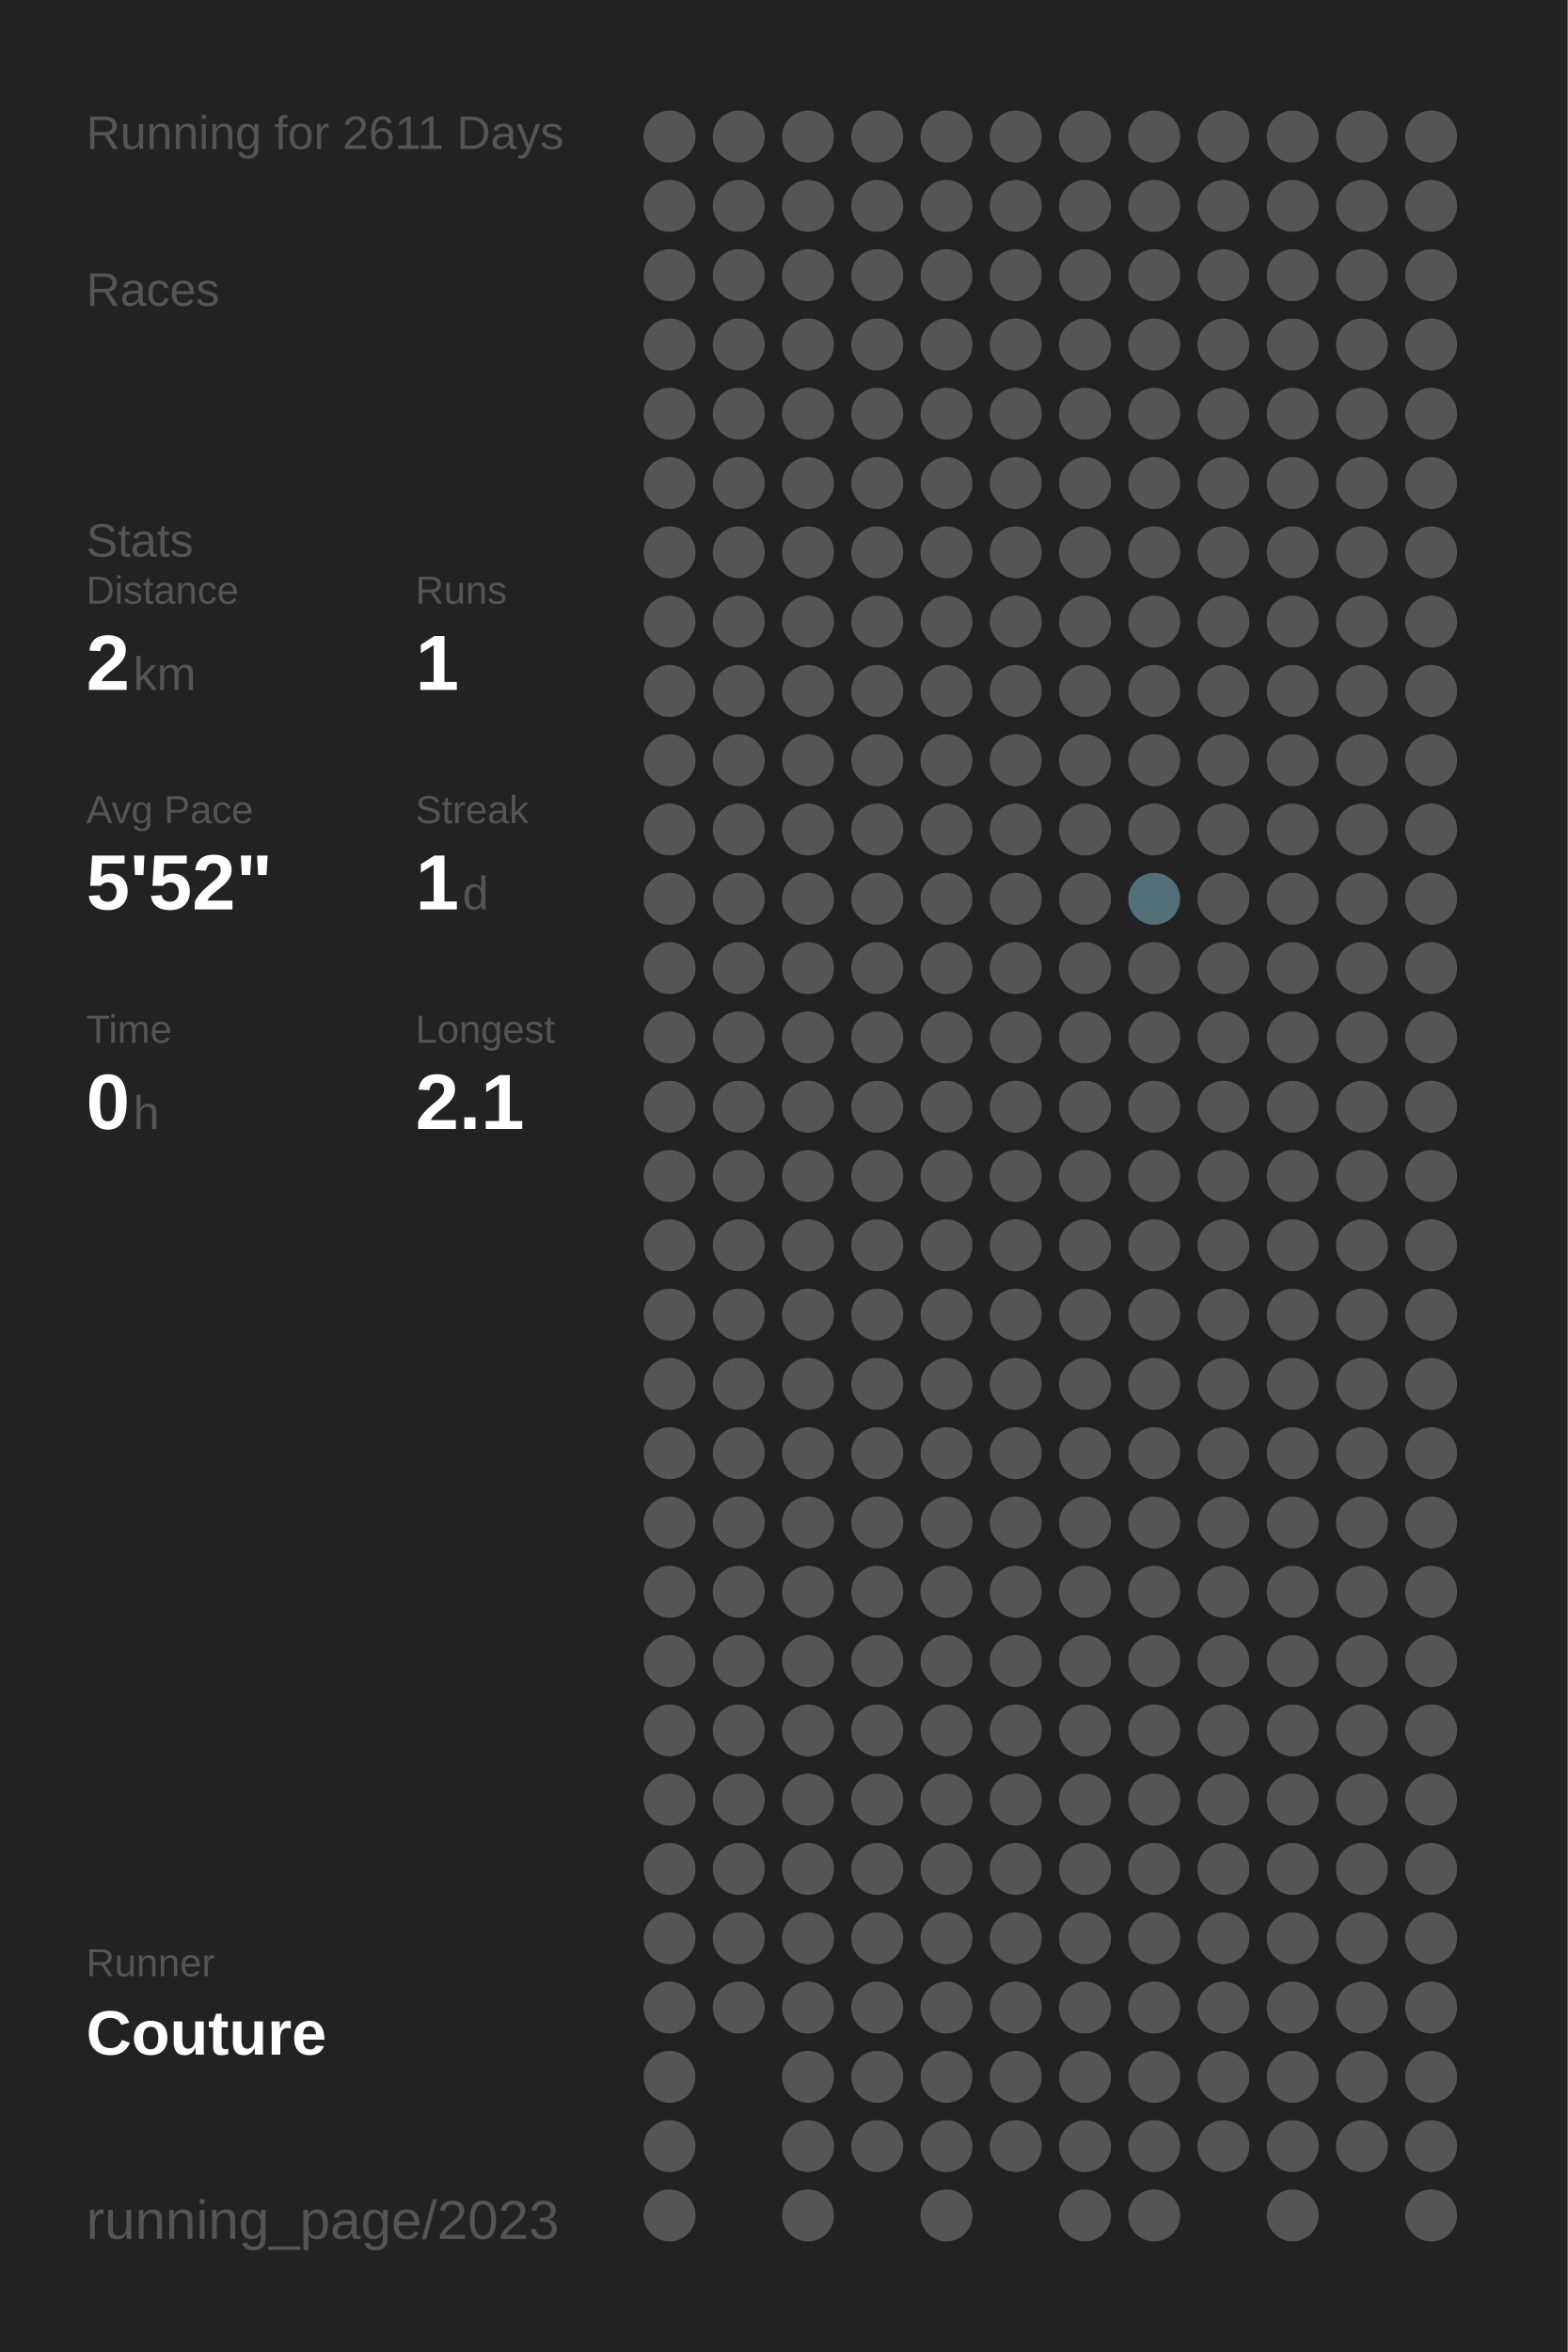
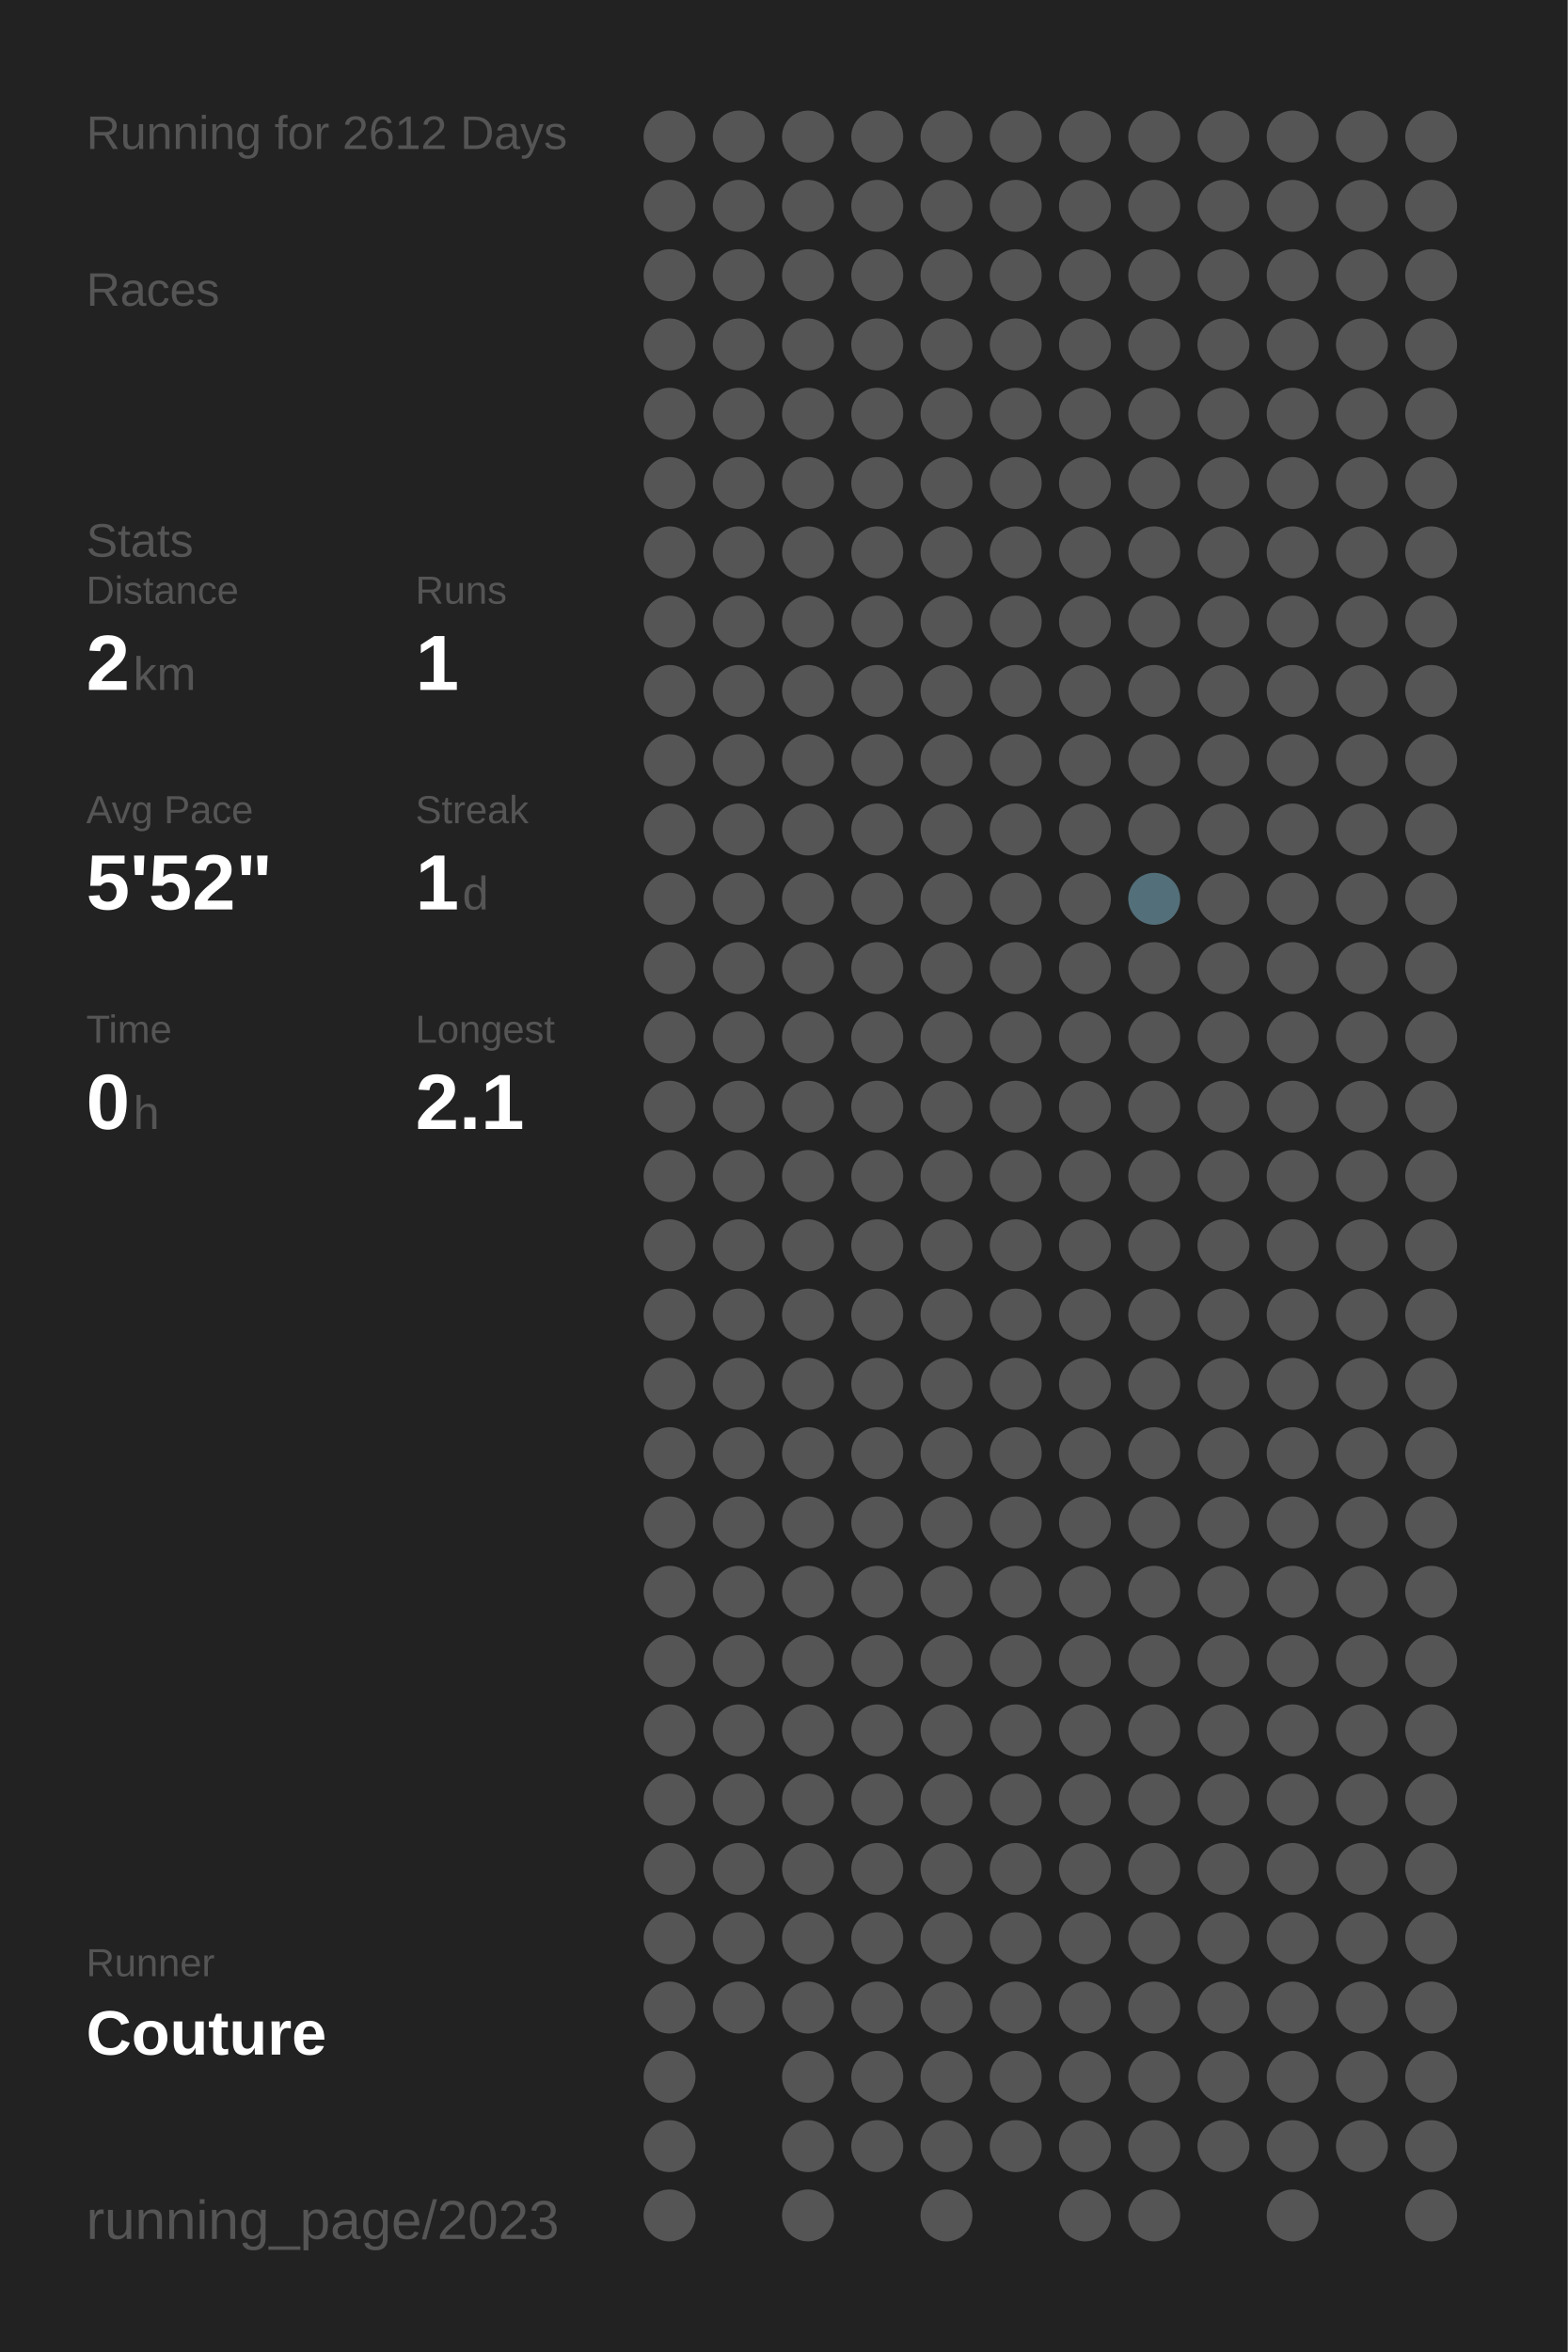
<svg xmlns="http://www.w3.org/2000/svg" baseProfile="full" height="300mm" version="1.1" viewBox="0,0,200,300" width="200mm">
  <defs />
  <rect fill="#222222" height="300" width="200" x="0" y="0" />
-   <text fill="#555555" style="font-size:6px; font-family:Arial;" x="11" y="19">Running for 2611 Days</text>
+   <text fill="#555555" style="font-size:6px; font-family:Arial;" x="11" y="19">Running for 2612 Days</text>
  <text fill="#555555" style="font-size:6px; font-family:Arial;" x="11" y="39">Races</text>
  <text fill="#555555" style="font-size:6px; font-family:Arial;" x="11" y="71">Stats</text>
  <text fill="#555555" style="font-size:5px; font-family:Arial;" x="11" y="77">Distance</text>
  <text fill="#FFFFFF" style="font-size:10px; font-family:Arial; font-weight:bold;" x="11" y="88">2</text>
  <text fill="#555555" style="font-size:6px; font-family:Arial;" x="17" y="88">km</text>
  <text fill="#555555" style="font-size:5px; font-family:Arial;" x="53" y="77">Runs</text>
  <text fill="#FFFFFF" style="font-size:10px; font-family:Arial; font-weight:bold;" x="53" y="88">1</text>
  <text fill="#555555" style="font-size:5px; font-family:Arial;" x="11" y="105">Avg Pace</text>
  <text fill="#FFFFFF" style="font-size:10px; font-family:Arial; font-weight:bold;" x="11" y="116">5'52"</text>
  <text fill="#555555" style="font-size:5px; font-family:Arial;" x="53" y="105">Streak</text>
  <text fill="#FFFFFF" style="font-size:10px; font-family:Arial; font-weight:bold;" x="53" y="116">1</text>
  <text fill="#555555" style="font-size:6px; font-family:Arial;" x="59" y="116">d</text>
  <text fill="#555555" style="font-size:5px; font-family:Arial;" x="11" y="133">Time</text>
  <text fill="#FFFFFF" style="font-size:10px; font-family:Arial; font-weight:bold;" x="11" y="144">0</text>
  <text fill="#555555" style="font-size:6px; font-family:Arial;" x="17" y="144">h</text>
  <text fill="#555555" style="font-size:5px; font-family:Arial;" x="53" y="133">Longest</text>
  <text fill="#FFFFFF" style="font-size:10px; font-family:Arial; font-weight:bold;" x="53" y="144">2.1</text>
  <text fill="#555555" style="font-size:5px; font-family:Arial;" x="11" y="252.065">Runner</text>
  <text fill="#FFFFFF" style="font-size:8px; font-family:Arial; font-weight:bold;" x="11" y="262.065">Couture</text>
  <text fill="#555555" style="font-size:7px; font-family:Arial;" x="11" y="285.581">running_page/2023</text>
  <circle cx="85.417" cy="17.419" fill="#555555" r="3.312" />
  <circle cx="85.417" cy="26.258" fill="#555555" r="3.312" />
  <circle cx="85.417" cy="35.097" fill="#555555" r="3.312" />
  <circle cx="85.417" cy="43.935" fill="#555555" r="3.312" />
  <circle cx="85.417" cy="52.774" fill="#555555" r="3.312" />
  <circle cx="85.417" cy="61.613" fill="#555555" r="3.312" />
  <circle cx="85.417" cy="70.452" fill="#555555" r="3.312" />
  <circle cx="85.417" cy="79.29" fill="#555555" r="3.312" />
  <circle cx="85.417" cy="88.129" fill="#555555" r="3.312" />
  <circle cx="85.417" cy="96.968" fill="#555555" r="3.312" />
  <circle cx="85.417" cy="105.806" fill="#555555" r="3.312" />
  <circle cx="85.417" cy="114.645" fill="#555555" r="3.312" />
  <circle cx="85.417" cy="123.484" fill="#555555" r="3.312" />
  <circle cx="85.417" cy="132.323" fill="#555555" r="3.312" />
  <circle cx="85.417" cy="141.161" fill="#555555" r="3.312" />
  <circle cx="85.417" cy="150" fill="#555555" r="3.312" />
  <circle cx="85.417" cy="158.839" fill="#555555" r="3.312" />
  <circle cx="85.417" cy="167.677" fill="#555555" r="3.312" />
  <circle cx="85.417" cy="176.516" fill="#555555" r="3.312" />
  <circle cx="85.417" cy="185.355" fill="#555555" r="3.312" />
  <circle cx="85.417" cy="194.194" fill="#555555" r="3.312" />
  <circle cx="85.417" cy="203.032" fill="#555555" r="3.312" />
  <circle cx="85.417" cy="211.871" fill="#555555" r="3.312" />
  <circle cx="85.417" cy="220.71" fill="#555555" r="3.312" />
  <circle cx="85.417" cy="229.548" fill="#555555" r="3.312" />
  <circle cx="85.417" cy="238.387" fill="#555555" r="3.312" />
  <circle cx="85.417" cy="247.226" fill="#555555" r="3.312" />
  <circle cx="85.417" cy="256.065" fill="#555555" r="3.312" />
  <circle cx="85.417" cy="264.903" fill="#555555" r="3.312" />
  <circle cx="85.417" cy="273.742" fill="#555555" r="3.312" />
  <circle cx="85.417" cy="282.581" fill="#555555" r="3.312" />
  <circle cx="94.25" cy="17.419" fill="#555555" r="3.312" />
  <circle cx="94.25" cy="26.258" fill="#555555" r="3.312" />
  <circle cx="94.25" cy="35.097" fill="#555555" r="3.312" />
  <circle cx="94.25" cy="43.935" fill="#555555" r="3.312" />
  <circle cx="94.25" cy="52.774" fill="#555555" r="3.312" />
  <circle cx="94.25" cy="61.613" fill="#555555" r="3.312" />
  <circle cx="94.25" cy="70.452" fill="#555555" r="3.312" />
  <circle cx="94.25" cy="79.29" fill="#555555" r="3.312" />
  <circle cx="94.25" cy="88.129" fill="#555555" r="3.312" />
  <circle cx="94.25" cy="96.968" fill="#555555" r="3.312" />
  <circle cx="94.25" cy="105.806" fill="#555555" r="3.312" />
  <circle cx="94.25" cy="114.645" fill="#555555" r="3.312" />
  <circle cx="94.25" cy="123.484" fill="#555555" r="3.312" />
  <circle cx="94.25" cy="132.323" fill="#555555" r="3.312" />
  <circle cx="94.25" cy="141.161" fill="#555555" r="3.312" />
  <circle cx="94.25" cy="150" fill="#555555" r="3.312" />
  <circle cx="94.25" cy="158.839" fill="#555555" r="3.312" />
  <circle cx="94.25" cy="167.677" fill="#555555" r="3.312" />
  <circle cx="94.25" cy="176.516" fill="#555555" r="3.312" />
  <circle cx="94.25" cy="185.355" fill="#555555" r="3.312" />
  <circle cx="94.25" cy="194.194" fill="#555555" r="3.312" />
  <circle cx="94.25" cy="203.032" fill="#555555" r="3.312" />
  <circle cx="94.25" cy="211.871" fill="#555555" r="3.312" />
  <circle cx="94.25" cy="220.71" fill="#555555" r="3.312" />
  <circle cx="94.25" cy="229.548" fill="#555555" r="3.312" />
  <circle cx="94.25" cy="238.387" fill="#555555" r="3.312" />
  <circle cx="94.25" cy="247.226" fill="#555555" r="3.312" />
  <circle cx="94.25" cy="256.065" fill="#555555" r="3.312" />
  <circle cx="103.083" cy="17.419" fill="#555555" r="3.312" />
  <circle cx="103.083" cy="26.258" fill="#555555" r="3.312" />
  <circle cx="103.083" cy="35.097" fill="#555555" r="3.312" />
  <circle cx="103.083" cy="43.935" fill="#555555" r="3.312" />
  <circle cx="103.083" cy="52.774" fill="#555555" r="3.312" />
  <circle cx="103.083" cy="61.613" fill="#555555" r="3.312" />
  <circle cx="103.083" cy="70.452" fill="#555555" r="3.312" />
  <circle cx="103.083" cy="79.29" fill="#555555" r="3.312" />
  <circle cx="103.083" cy="88.129" fill="#555555" r="3.312" />
  <circle cx="103.083" cy="96.968" fill="#555555" r="3.312" />
  <circle cx="103.083" cy="105.806" fill="#555555" r="3.312" />
  <circle cx="103.083" cy="114.645" fill="#555555" r="3.312" />
  <circle cx="103.083" cy="123.484" fill="#555555" r="3.312" />
  <circle cx="103.083" cy="132.323" fill="#555555" r="3.312" />
  <circle cx="103.083" cy="141.161" fill="#555555" r="3.312" />
  <circle cx="103.083" cy="150" fill="#555555" r="3.312" />
  <circle cx="103.083" cy="158.839" fill="#555555" r="3.312" />
  <circle cx="103.083" cy="167.677" fill="#555555" r="3.312" />
  <circle cx="103.083" cy="176.516" fill="#555555" r="3.312" />
  <circle cx="103.083" cy="185.355" fill="#555555" r="3.312" />
  <circle cx="103.083" cy="194.194" fill="#555555" r="3.312" />
  <circle cx="103.083" cy="203.032" fill="#555555" r="3.312" />
  <circle cx="103.083" cy="211.871" fill="#555555" r="3.312" />
  <circle cx="103.083" cy="220.71" fill="#555555" r="3.312" />
  <circle cx="103.083" cy="229.548" fill="#555555" r="3.312" />
  <circle cx="103.083" cy="238.387" fill="#555555" r="3.312" />
  <circle cx="103.083" cy="247.226" fill="#555555" r="3.312" />
  <circle cx="103.083" cy="256.065" fill="#555555" r="3.312" />
  <circle cx="103.083" cy="264.903" fill="#555555" r="3.312" />
  <circle cx="103.083" cy="273.742" fill="#555555" r="3.312" />
  <circle cx="103.083" cy="282.581" fill="#555555" r="3.312" />
  <circle cx="111.917" cy="17.419" fill="#555555" r="3.312" />
  <circle cx="111.917" cy="26.258" fill="#555555" r="3.312" />
  <circle cx="111.917" cy="35.097" fill="#555555" r="3.312" />
  <circle cx="111.917" cy="43.935" fill="#555555" r="3.312" />
  <circle cx="111.917" cy="52.774" fill="#555555" r="3.312" />
  <circle cx="111.917" cy="61.613" fill="#555555" r="3.312" />
  <circle cx="111.917" cy="70.452" fill="#555555" r="3.312" />
  <circle cx="111.917" cy="79.29" fill="#555555" r="3.312" />
  <circle cx="111.917" cy="88.129" fill="#555555" r="3.312" />
  <circle cx="111.917" cy="96.968" fill="#555555" r="3.312" />
  <circle cx="111.917" cy="105.806" fill="#555555" r="3.312" />
  <circle cx="111.917" cy="114.645" fill="#555555" r="3.312" />
  <circle cx="111.917" cy="123.484" fill="#555555" r="3.312" />
  <circle cx="111.917" cy="132.323" fill="#555555" r="3.312" />
  <circle cx="111.917" cy="141.161" fill="#555555" r="3.312" />
  <circle cx="111.917" cy="150" fill="#555555" r="3.312" />
  <circle cx="111.917" cy="158.839" fill="#555555" r="3.312" />
  <circle cx="111.917" cy="167.677" fill="#555555" r="3.312" />
  <circle cx="111.917" cy="176.516" fill="#555555" r="3.312" />
  <circle cx="111.917" cy="185.355" fill="#555555" r="3.312" />
  <circle cx="111.917" cy="194.194" fill="#555555" r="3.312" />
  <circle cx="111.917" cy="203.032" fill="#555555" r="3.312" />
  <circle cx="111.917" cy="211.871" fill="#555555" r="3.312" />
  <circle cx="111.917" cy="220.71" fill="#555555" r="3.312" />
  <circle cx="111.917" cy="229.548" fill="#555555" r="3.312" />
  <circle cx="111.917" cy="238.387" fill="#555555" r="3.312" />
  <circle cx="111.917" cy="247.226" fill="#555555" r="3.312" />
  <circle cx="111.917" cy="256.065" fill="#555555" r="3.312" />
  <circle cx="111.917" cy="264.903" fill="#555555" r="3.312" />
  <circle cx="111.917" cy="273.742" fill="#555555" r="3.312" />
  <circle cx="120.75" cy="17.419" fill="#555555" r="3.312" />
  <circle cx="120.75" cy="26.258" fill="#555555" r="3.312" />
  <circle cx="120.75" cy="35.097" fill="#555555" r="3.312" />
  <circle cx="120.75" cy="43.935" fill="#555555" r="3.312" />
  <circle cx="120.75" cy="52.774" fill="#555555" r="3.312" />
  <circle cx="120.75" cy="61.613" fill="#555555" r="3.312" />
  <circle cx="120.75" cy="70.452" fill="#555555" r="3.312" />
  <circle cx="120.75" cy="79.29" fill="#555555" r="3.312" />
  <circle cx="120.75" cy="88.129" fill="#555555" r="3.312" />
  <circle cx="120.75" cy="96.968" fill="#555555" r="3.312" />
  <circle cx="120.75" cy="105.806" fill="#555555" r="3.312" />
  <circle cx="120.75" cy="114.645" fill="#555555" r="3.312" />
  <circle cx="120.75" cy="123.484" fill="#555555" r="3.312" />
  <circle cx="120.75" cy="132.323" fill="#555555" r="3.312" />
  <circle cx="120.75" cy="141.161" fill="#555555" r="3.312" />
  <circle cx="120.75" cy="150" fill="#555555" r="3.312" />
  <circle cx="120.75" cy="158.839" fill="#555555" r="3.312" />
  <circle cx="120.75" cy="167.677" fill="#555555" r="3.312" />
  <circle cx="120.75" cy="176.516" fill="#555555" r="3.312" />
  <circle cx="120.75" cy="185.355" fill="#555555" r="3.312" />
  <circle cx="120.75" cy="194.194" fill="#555555" r="3.312" />
  <circle cx="120.75" cy="203.032" fill="#555555" r="3.312" />
  <circle cx="120.75" cy="211.871" fill="#555555" r="3.312" />
  <circle cx="120.75" cy="220.71" fill="#555555" r="3.312" />
  <circle cx="120.75" cy="229.548" fill="#555555" r="3.312" />
  <circle cx="120.75" cy="238.387" fill="#555555" r="3.312" />
  <circle cx="120.75" cy="247.226" fill="#555555" r="3.312" />
  <circle cx="120.75" cy="256.065" fill="#555555" r="3.312" />
  <circle cx="120.75" cy="264.903" fill="#555555" r="3.312" />
  <circle cx="120.75" cy="273.742" fill="#555555" r="3.312" />
  <circle cx="120.75" cy="282.581" fill="#555555" r="3.312" />
  <circle cx="129.583" cy="17.419" fill="#555555" r="3.312" />
  <circle cx="129.583" cy="26.258" fill="#555555" r="3.312" />
  <circle cx="129.583" cy="35.097" fill="#555555" r="3.312" />
  <circle cx="129.583" cy="43.935" fill="#555555" r="3.312" />
  <circle cx="129.583" cy="52.774" fill="#555555" r="3.312" />
  <circle cx="129.583" cy="61.613" fill="#555555" r="3.312" />
  <circle cx="129.583" cy="70.452" fill="#555555" r="3.312" />
  <circle cx="129.583" cy="79.29" fill="#555555" r="3.312" />
  <circle cx="129.583" cy="88.129" fill="#555555" r="3.312" />
  <circle cx="129.583" cy="96.968" fill="#555555" r="3.312" />
  <circle cx="129.583" cy="105.806" fill="#555555" r="3.312" />
  <circle cx="129.583" cy="114.645" fill="#555555" r="3.312" />
  <circle cx="129.583" cy="123.484" fill="#555555" r="3.312" />
  <circle cx="129.583" cy="132.323" fill="#555555" r="3.312" />
  <circle cx="129.583" cy="141.161" fill="#555555" r="3.312" />
  <circle cx="129.583" cy="150" fill="#555555" r="3.312" />
  <circle cx="129.583" cy="158.839" fill="#555555" r="3.312" />
  <circle cx="129.583" cy="167.677" fill="#555555" r="3.312" />
  <circle cx="129.583" cy="176.516" fill="#555555" r="3.312" />
  <circle cx="129.583" cy="185.355" fill="#555555" r="3.312" />
  <circle cx="129.583" cy="194.194" fill="#555555" r="3.312" />
  <circle cx="129.583" cy="203.032" fill="#555555" r="3.312" />
  <circle cx="129.583" cy="211.871" fill="#555555" r="3.312" />
  <circle cx="129.583" cy="220.71" fill="#555555" r="3.312" />
  <circle cx="129.583" cy="229.548" fill="#555555" r="3.312" />
  <circle cx="129.583" cy="238.387" fill="#555555" r="3.312" />
  <circle cx="129.583" cy="247.226" fill="#555555" r="3.312" />
  <circle cx="129.583" cy="256.065" fill="#555555" r="3.312" />
  <circle cx="129.583" cy="264.903" fill="#555555" r="3.312" />
  <circle cx="129.583" cy="273.742" fill="#555555" r="3.312" />
  <circle cx="138.417" cy="17.419" fill="#555555" r="3.312" />
  <circle cx="138.417" cy="26.258" fill="#555555" r="3.312" />
  <circle cx="138.417" cy="35.097" fill="#555555" r="3.312" />
  <circle cx="138.417" cy="43.935" fill="#555555" r="3.312" />
  <circle cx="138.417" cy="52.774" fill="#555555" r="3.312" />
  <circle cx="138.417" cy="61.613" fill="#555555" r="3.312" />
  <circle cx="138.417" cy="70.452" fill="#555555" r="3.312" />
  <circle cx="138.417" cy="79.29" fill="#555555" r="3.312" />
  <circle cx="138.417" cy="88.129" fill="#555555" r="3.312" />
  <circle cx="138.417" cy="96.968" fill="#555555" r="3.312" />
  <circle cx="138.417" cy="105.806" fill="#555555" r="3.312" />
  <circle cx="138.417" cy="114.645" fill="#555555" r="3.312" />
  <circle cx="138.417" cy="123.484" fill="#555555" r="3.312" />
  <circle cx="138.417" cy="132.323" fill="#555555" r="3.312" />
  <circle cx="138.417" cy="141.161" fill="#555555" r="3.312" />
  <circle cx="138.417" cy="150" fill="#555555" r="3.312" />
  <circle cx="138.417" cy="158.839" fill="#555555" r="3.312" />
  <circle cx="138.417" cy="167.677" fill="#555555" r="3.312" />
  <circle cx="138.417" cy="176.516" fill="#555555" r="3.312" />
  <circle cx="138.417" cy="185.355" fill="#555555" r="3.312" />
  <circle cx="138.417" cy="194.194" fill="#555555" r="3.312" />
  <circle cx="138.417" cy="203.032" fill="#555555" r="3.312" />
  <circle cx="138.417" cy="211.871" fill="#555555" r="3.312" />
  <circle cx="138.417" cy="220.71" fill="#555555" r="3.312" />
  <circle cx="138.417" cy="229.548" fill="#555555" r="3.312" />
  <circle cx="138.417" cy="238.387" fill="#555555" r="3.312" />
  <circle cx="138.417" cy="247.226" fill="#555555" r="3.312" />
  <circle cx="138.417" cy="256.065" fill="#555555" r="3.312" />
  <circle cx="138.417" cy="264.903" fill="#555555" r="3.312" />
  <circle cx="138.417" cy="273.742" fill="#555555" r="3.312" />
  <circle cx="138.417" cy="282.581" fill="#555555" r="3.312" />
  <circle cx="147.25" cy="17.419" fill="#555555" r="3.312" />
  <circle cx="147.25" cy="26.258" fill="#555555" r="3.312" />
  <circle cx="147.25" cy="35.097" fill="#555555" r="3.312" />
  <circle cx="147.25" cy="43.935" fill="#555555" r="3.312" />
  <circle cx="147.25" cy="52.774" fill="#555555" r="3.312" />
  <circle cx="147.25" cy="61.613" fill="#555555" r="3.312" />
  <circle cx="147.25" cy="70.452" fill="#555555" r="3.312" />
  <circle cx="147.25" cy="79.29" fill="#555555" r="3.312" />
  <circle cx="147.25" cy="88.129" fill="#555555" r="3.312" />
  <circle cx="147.25" cy="96.968" fill="#555555" r="3.312" />
  <circle cx="147.25" cy="105.806" fill="#555555" r="3.312" />
  <circle cx="147.25" cy="114.645" fill="#536f79" r="3.312" />
  <circle cx="147.25" cy="123.484" fill="#555555" r="3.312" />
  <circle cx="147.25" cy="132.323" fill="#555555" r="3.312" />
  <circle cx="147.25" cy="141.161" fill="#555555" r="3.312" />
  <circle cx="147.25" cy="150" fill="#555555" r="3.312" />
  <circle cx="147.25" cy="158.839" fill="#555555" r="3.312" />
  <circle cx="147.25" cy="167.677" fill="#555555" r="3.312" />
  <circle cx="147.25" cy="176.516" fill="#555555" r="3.312" />
  <circle cx="147.25" cy="185.355" fill="#555555" r="3.312" />
  <circle cx="147.25" cy="194.194" fill="#555555" r="3.312" />
  <circle cx="147.25" cy="203.032" fill="#555555" r="3.312" />
  <circle cx="147.25" cy="211.871" fill="#555555" r="3.312" />
  <circle cx="147.25" cy="220.71" fill="#555555" r="3.312" />
  <circle cx="147.25" cy="229.548" fill="#555555" r="3.312" />
  <circle cx="147.25" cy="238.387" fill="#555555" r="3.312" />
  <circle cx="147.25" cy="247.226" fill="#555555" r="3.312" />
  <circle cx="147.25" cy="256.065" fill="#555555" r="3.312" />
  <circle cx="147.25" cy="264.903" fill="#555555" r="3.312" />
  <circle cx="147.25" cy="273.742" fill="#555555" r="3.312" />
  <circle cx="147.25" cy="282.581" fill="#555555" r="3.312" />
  <circle cx="156.083" cy="17.419" fill="#555555" r="3.312" />
  <circle cx="156.083" cy="26.258" fill="#555555" r="3.312" />
  <circle cx="156.083" cy="35.097" fill="#555555" r="3.312" />
  <circle cx="156.083" cy="43.935" fill="#555555" r="3.312" />
  <circle cx="156.083" cy="52.774" fill="#555555" r="3.312" />
  <circle cx="156.083" cy="61.613" fill="#555555" r="3.312" />
  <circle cx="156.083" cy="70.452" fill="#555555" r="3.312" />
  <circle cx="156.083" cy="79.29" fill="#555555" r="3.312" />
  <circle cx="156.083" cy="88.129" fill="#555555" r="3.312" />
  <circle cx="156.083" cy="96.968" fill="#555555" r="3.312" />
  <circle cx="156.083" cy="105.806" fill="#555555" r="3.312" />
  <circle cx="156.083" cy="114.645" fill="#555555" r="3.312" />
  <circle cx="156.083" cy="123.484" fill="#555555" r="3.312" />
  <circle cx="156.083" cy="132.323" fill="#555555" r="3.312" />
  <circle cx="156.083" cy="141.161" fill="#555555" r="3.312" />
  <circle cx="156.083" cy="150" fill="#555555" r="3.312" />
  <circle cx="156.083" cy="158.839" fill="#555555" r="3.312" />
  <circle cx="156.083" cy="167.677" fill="#555555" r="3.312" />
  <circle cx="156.083" cy="176.516" fill="#555555" r="3.312" />
  <circle cx="156.083" cy="185.355" fill="#555555" r="3.312" />
  <circle cx="156.083" cy="194.194" fill="#555555" r="3.312" />
  <circle cx="156.083" cy="203.032" fill="#555555" r="3.312" />
  <circle cx="156.083" cy="211.871" fill="#555555" r="3.312" />
  <circle cx="156.083" cy="220.71" fill="#555555" r="3.312" />
  <circle cx="156.083" cy="229.548" fill="#555555" r="3.312" />
  <circle cx="156.083" cy="238.387" fill="#555555" r="3.312" />
  <circle cx="156.083" cy="247.226" fill="#555555" r="3.312" />
  <circle cx="156.083" cy="256.065" fill="#555555" r="3.312" />
  <circle cx="156.083" cy="264.903" fill="#555555" r="3.312" />
  <circle cx="156.083" cy="273.742" fill="#555555" r="3.312" />
  <circle cx="164.917" cy="17.419" fill="#555555" r="3.312" />
  <circle cx="164.917" cy="26.258" fill="#555555" r="3.312" />
  <circle cx="164.917" cy="35.097" fill="#555555" r="3.312" />
  <circle cx="164.917" cy="43.935" fill="#555555" r="3.312" />
  <circle cx="164.917" cy="52.774" fill="#555555" r="3.312" />
  <circle cx="164.917" cy="61.613" fill="#555555" r="3.312" />
  <circle cx="164.917" cy="70.452" fill="#555555" r="3.312" />
  <circle cx="164.917" cy="79.29" fill="#555555" r="3.312" />
  <circle cx="164.917" cy="88.129" fill="#555555" r="3.312" />
  <circle cx="164.917" cy="96.968" fill="#555555" r="3.312" />
  <circle cx="164.917" cy="105.806" fill="#555555" r="3.312" />
  <circle cx="164.917" cy="114.645" fill="#555555" r="3.312" />
  <circle cx="164.917" cy="123.484" fill="#555555" r="3.312" />
  <circle cx="164.917" cy="132.323" fill="#555555" r="3.312" />
  <circle cx="164.917" cy="141.161" fill="#555555" r="3.312" />
  <circle cx="164.917" cy="150" fill="#555555" r="3.312" />
  <circle cx="164.917" cy="158.839" fill="#555555" r="3.312" />
  <circle cx="164.917" cy="167.677" fill="#555555" r="3.312" />
  <circle cx="164.917" cy="176.516" fill="#555555" r="3.312" />
  <circle cx="164.917" cy="185.355" fill="#555555" r="3.312" />
  <circle cx="164.917" cy="194.194" fill="#555555" r="3.312" />
  <circle cx="164.917" cy="203.032" fill="#555555" r="3.312" />
  <circle cx="164.917" cy="211.871" fill="#555555" r="3.312" />
  <circle cx="164.917" cy="220.71" fill="#555555" r="3.312" />
  <circle cx="164.917" cy="229.548" fill="#555555" r="3.312" />
  <circle cx="164.917" cy="238.387" fill="#555555" r="3.312" />
  <circle cx="164.917" cy="247.226" fill="#555555" r="3.312" />
  <circle cx="164.917" cy="256.065" fill="#555555" r="3.312" />
  <circle cx="164.917" cy="264.903" fill="#555555" r="3.312" />
  <circle cx="164.917" cy="273.742" fill="#555555" r="3.312" />
  <circle cx="164.917" cy="282.581" fill="#555555" r="3.312" />
  <circle cx="173.75" cy="17.419" fill="#555555" r="3.312" />
  <circle cx="173.75" cy="26.258" fill="#555555" r="3.312" />
  <circle cx="173.75" cy="35.097" fill="#555555" r="3.312" />
  <circle cx="173.75" cy="43.935" fill="#555555" r="3.312" />
  <circle cx="173.75" cy="52.774" fill="#555555" r="3.312" />
  <circle cx="173.75" cy="61.613" fill="#555555" r="3.312" />
  <circle cx="173.75" cy="70.452" fill="#555555" r="3.312" />
  <circle cx="173.75" cy="79.29" fill="#555555" r="3.312" />
  <circle cx="173.75" cy="88.129" fill="#555555" r="3.312" />
  <circle cx="173.75" cy="96.968" fill="#555555" r="3.312" />
  <circle cx="173.75" cy="105.806" fill="#555555" r="3.312" />
  <circle cx="173.75" cy="114.645" fill="#555555" r="3.312" />
  <circle cx="173.75" cy="123.484" fill="#555555" r="3.312" />
  <circle cx="173.75" cy="132.323" fill="#555555" r="3.312" />
  <circle cx="173.75" cy="141.161" fill="#555555" r="3.312" />
  <circle cx="173.75" cy="150" fill="#555555" r="3.312" />
  <circle cx="173.75" cy="158.839" fill="#555555" r="3.312" />
  <circle cx="173.75" cy="167.677" fill="#555555" r="3.312" />
  <circle cx="173.75" cy="176.516" fill="#555555" r="3.312" />
  <circle cx="173.75" cy="185.355" fill="#555555" r="3.312" />
  <circle cx="173.75" cy="194.194" fill="#555555" r="3.312" />
  <circle cx="173.75" cy="203.032" fill="#555555" r="3.312" />
  <circle cx="173.75" cy="211.871" fill="#555555" r="3.312" />
  <circle cx="173.75" cy="220.71" fill="#555555" r="3.312" />
  <circle cx="173.75" cy="229.548" fill="#555555" r="3.312" />
  <circle cx="173.75" cy="238.387" fill="#555555" r="3.312" />
  <circle cx="173.75" cy="247.226" fill="#555555" r="3.312" />
  <circle cx="173.75" cy="256.065" fill="#555555" r="3.312" />
  <circle cx="173.75" cy="264.903" fill="#555555" r="3.312" />
  <circle cx="173.75" cy="273.742" fill="#555555" r="3.312" />
  <circle cx="182.583" cy="17.419" fill="#555555" r="3.312" />
  <circle cx="182.583" cy="26.258" fill="#555555" r="3.312" />
  <circle cx="182.583" cy="35.097" fill="#555555" r="3.312" />
  <circle cx="182.583" cy="43.935" fill="#555555" r="3.312" />
  <circle cx="182.583" cy="52.774" fill="#555555" r="3.312" />
  <circle cx="182.583" cy="61.613" fill="#555555" r="3.312" />
  <circle cx="182.583" cy="70.452" fill="#555555" r="3.312" />
  <circle cx="182.583" cy="79.29" fill="#555555" r="3.312" />
  <circle cx="182.583" cy="88.129" fill="#555555" r="3.312" />
  <circle cx="182.583" cy="96.968" fill="#555555" r="3.312" />
  <circle cx="182.583" cy="105.806" fill="#555555" r="3.312" />
  <circle cx="182.583" cy="114.645" fill="#555555" r="3.312" />
  <circle cx="182.583" cy="123.484" fill="#555555" r="3.312" />
  <circle cx="182.583" cy="132.323" fill="#555555" r="3.312" />
  <circle cx="182.583" cy="141.161" fill="#555555" r="3.312" />
  <circle cx="182.583" cy="150" fill="#555555" r="3.312" />
  <circle cx="182.583" cy="158.839" fill="#555555" r="3.312" />
  <circle cx="182.583" cy="167.677" fill="#555555" r="3.312" />
  <circle cx="182.583" cy="176.516" fill="#555555" r="3.312" />
  <circle cx="182.583" cy="185.355" fill="#555555" r="3.312" />
  <circle cx="182.583" cy="194.194" fill="#555555" r="3.312" />
  <circle cx="182.583" cy="203.032" fill="#555555" r="3.312" />
  <circle cx="182.583" cy="211.871" fill="#555555" r="3.312" />
  <circle cx="182.583" cy="220.71" fill="#555555" r="3.312" />
  <circle cx="182.583" cy="229.548" fill="#555555" r="3.312" />
  <circle cx="182.583" cy="238.387" fill="#555555" r="3.312" />
  <circle cx="182.583" cy="247.226" fill="#555555" r="3.312" />
  <circle cx="182.583" cy="256.065" fill="#555555" r="3.312" />
  <circle cx="182.583" cy="264.903" fill="#555555" r="3.312" />
  <circle cx="182.583" cy="273.742" fill="#555555" r="3.312" />
  <circle cx="182.583" cy="282.581" fill="#555555" r="3.312" />
</svg>
